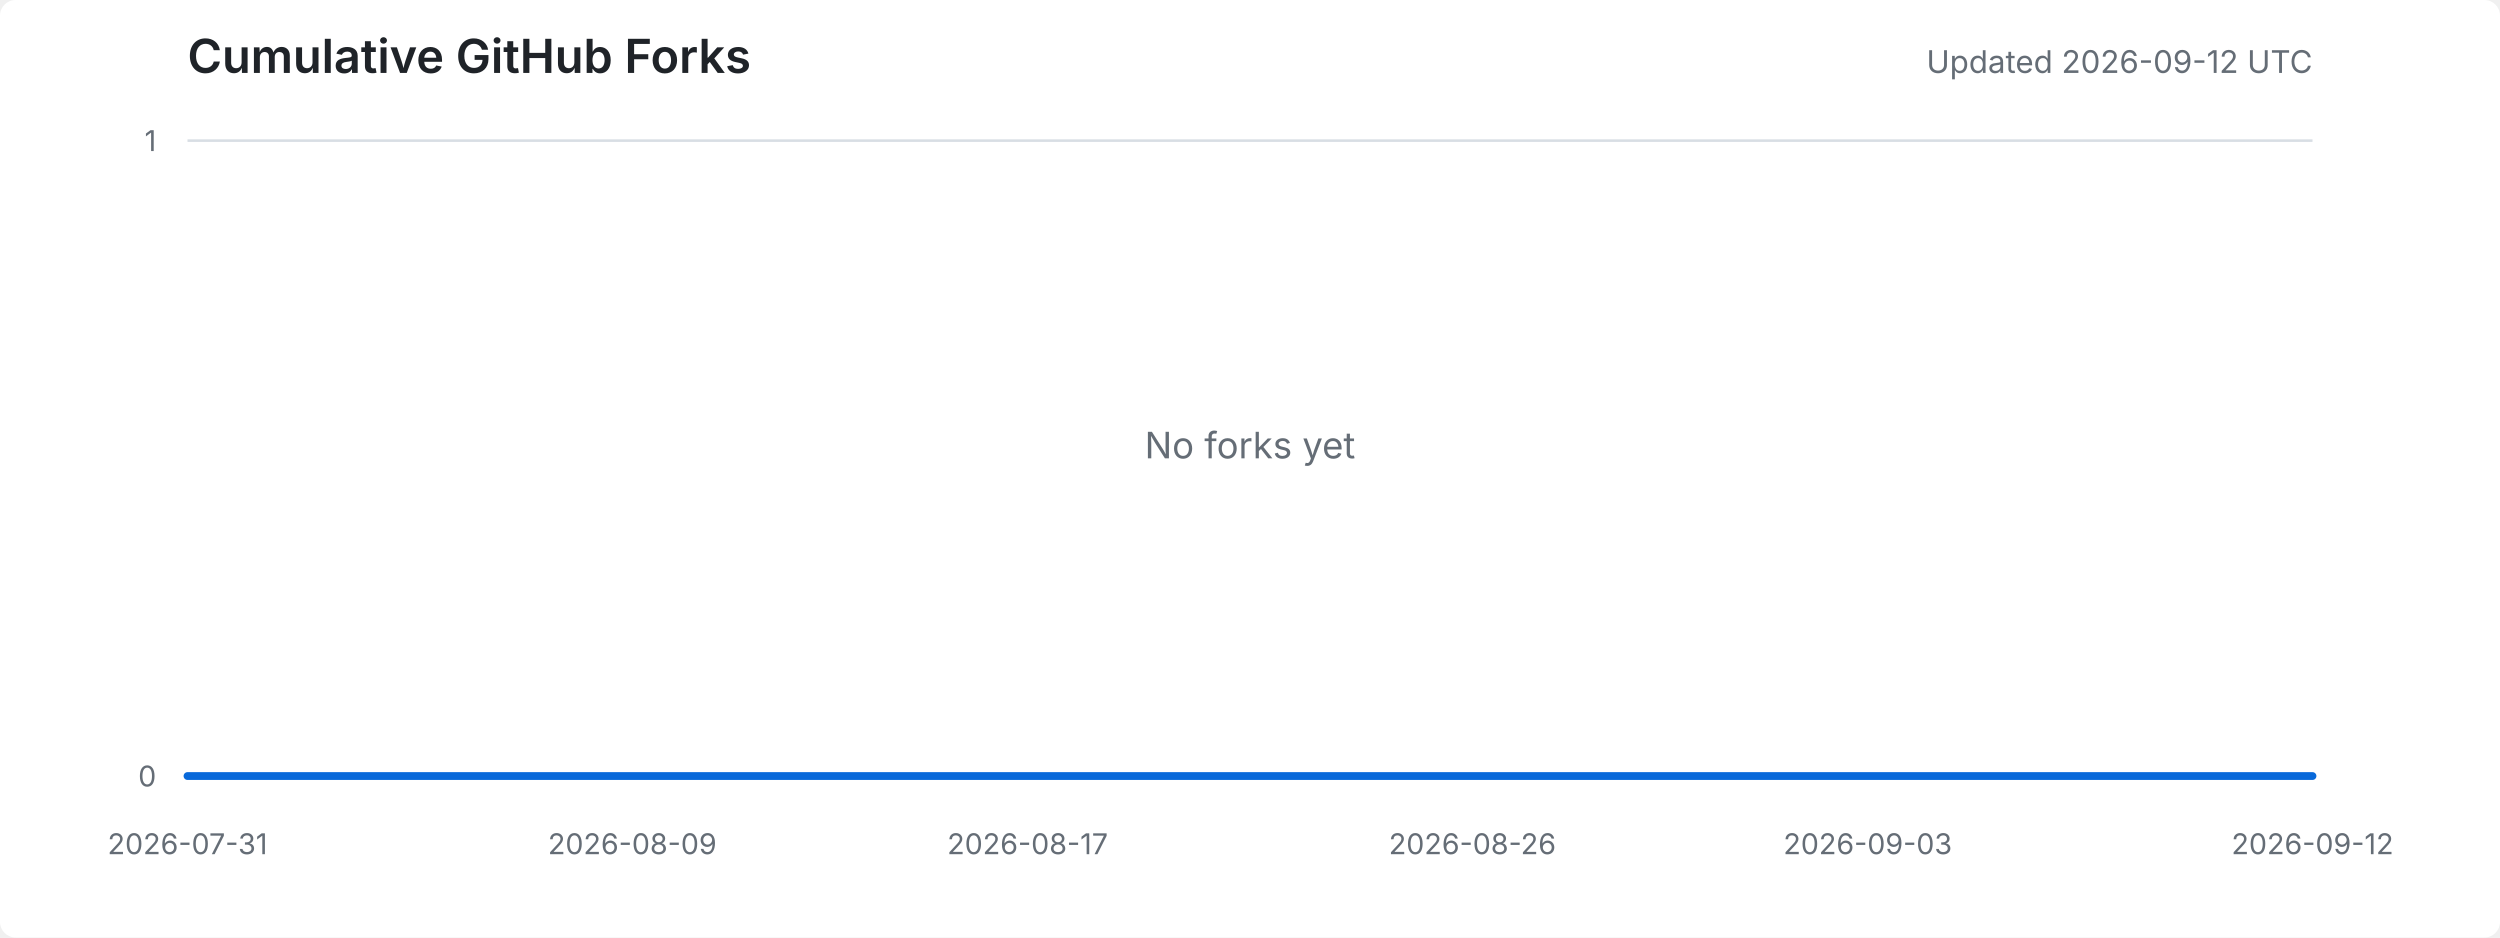
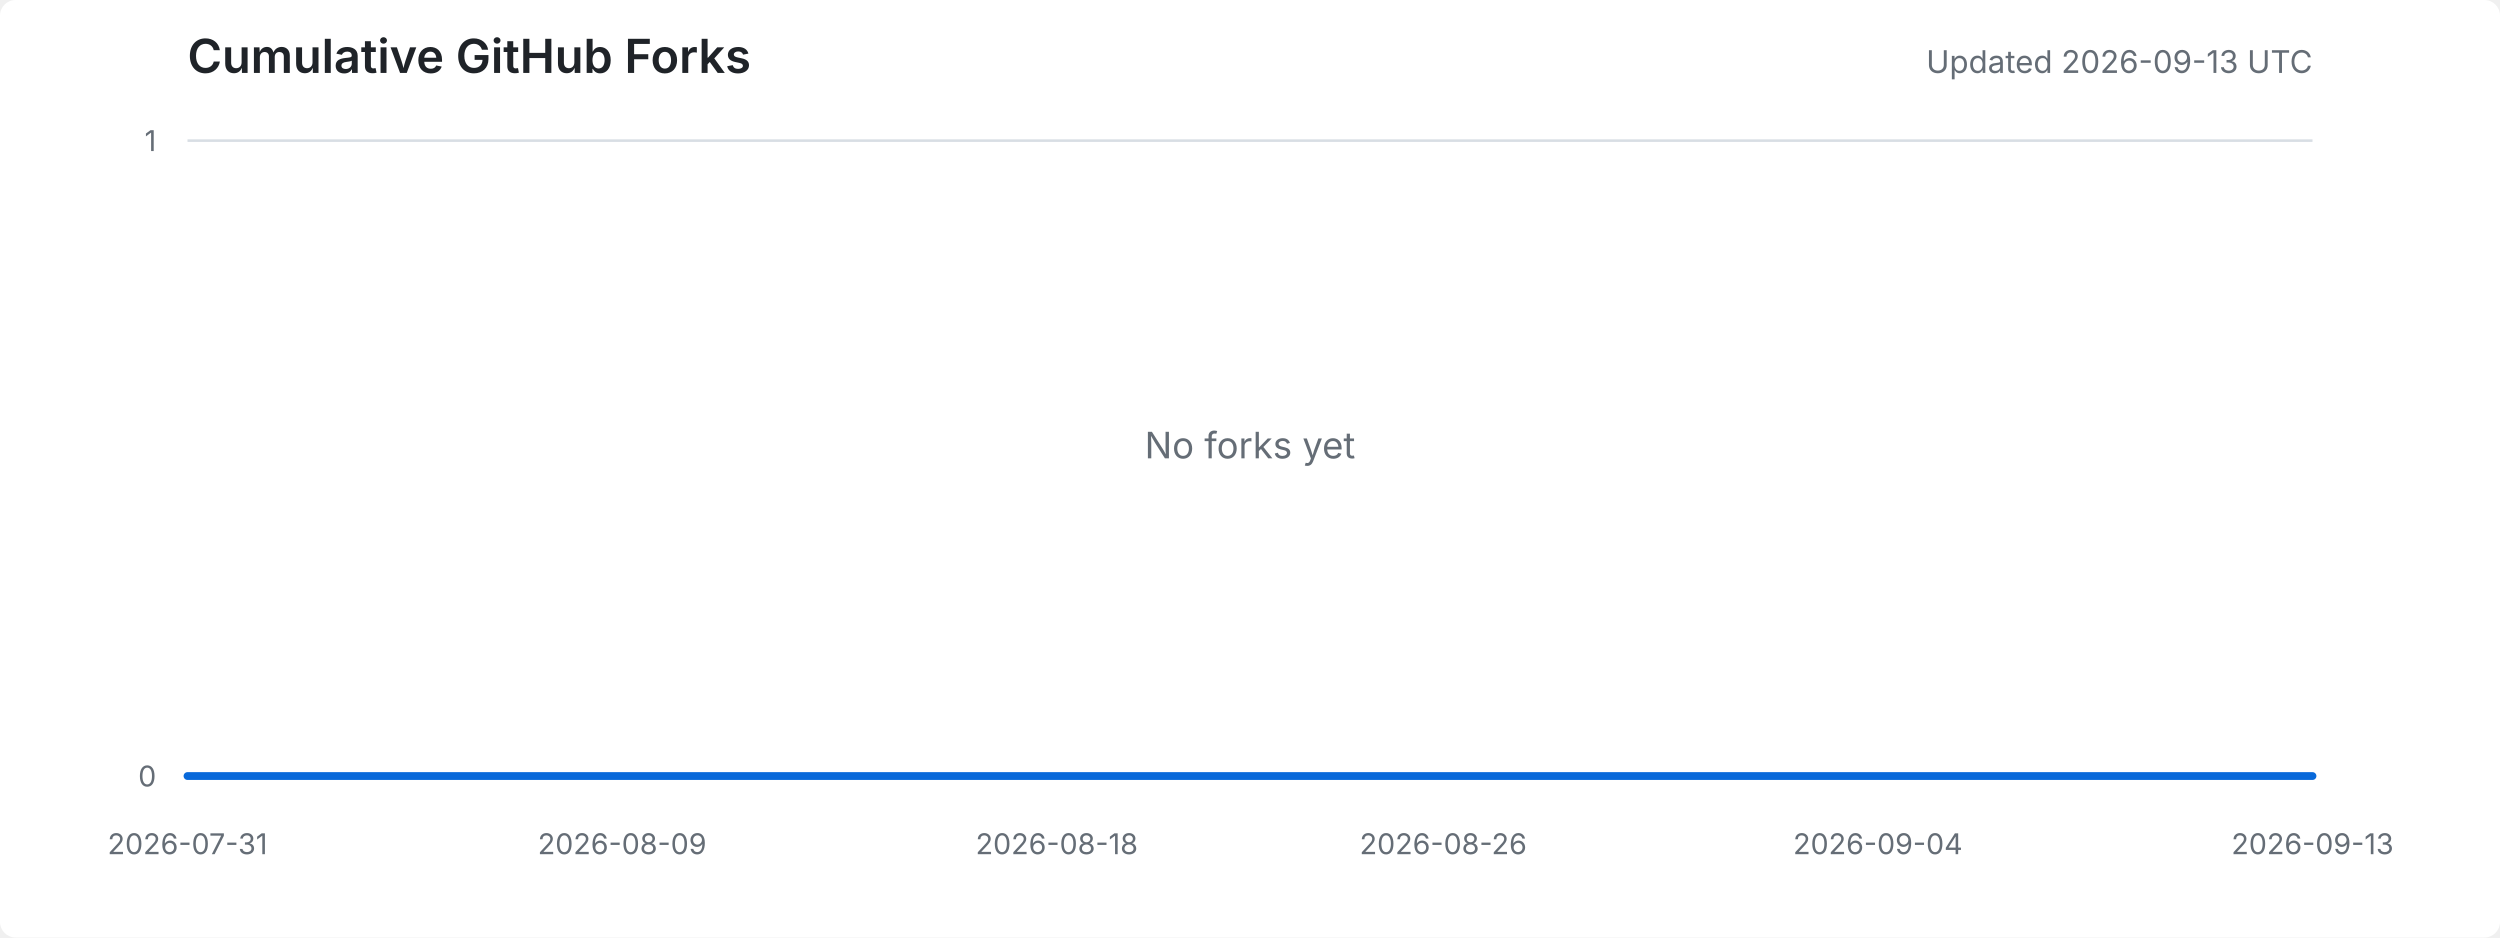
<svg xmlns="http://www.w3.org/2000/svg" width="960" height="360" viewBox="0 0 960 360" role="img" aria-labelledby="title desc">
  <style>
    .background { fill: #ffffff; }
    .title { fill: #1f2328; font: 600 18px -apple-system, BlinkMacSystemFont, "Segoe UI", sans-serif; }
    .meta { fill: #656d76; font: 12px -apple-system, BlinkMacSystemFont, "Segoe UI", sans-serif; }
    .axis-label { fill: #656d76; font: 11px -apple-system, BlinkMacSystemFont, "Segoe UI", sans-serif; }
    .grid { stroke: #d8dee4; stroke-width: 1; }
    .area { fill: #ddf4ff; }
    .line { fill: none; stroke: #0969da; stroke-width: 3; stroke-linejoin: round; stroke-linecap: round; }
    .empty { fill: #656d76; font: 14px -apple-system, BlinkMacSystemFont, "Segoe UI", sans-serif; }
    @media (prefers-color-scheme: dark) {
      .background { fill: #0d1117; }
      .title { fill: #e6edf3; }
      .meta, .axis-label, .empty { fill: #8d96a0; }
      .grid { stroke: #30363d; }
      .area { fill: #0c2d6b; }
      .line { stroke: #58a6ff; }
    }
  </style>
  <rect class="background" width="100%" height="100%" rx="6" />
  <text x="72" y="28" class="title">Cumulative GitHub Forks</text>
-   <text x="888" y="28" text-anchor="end" class="meta">Updated 2026-09-12 UTC</text>
+   <text x="888" y="28" text-anchor="end" class="meta">Updated 2026-09-13 UTC</text>
  <line x1="72" y1="298.0" x2="888" y2="298.0" class="grid" />
  <line x1="72" y1="54.0" x2="888" y2="54.0" class="grid" />
  <text x="60" y="302.0" text-anchor="end" class="axis-label">0</text>
  <text x="60" y="58.0" text-anchor="end" class="axis-label">1</text>
  <text x="72.0" y="328" text-anchor="middle" class="axis-label">2026-07-31</text>
-   <text x="242.8" y="328" text-anchor="middle" class="axis-label">2026-08-09</text>
-   <text x="394.6" y="328" text-anchor="middle" class="axis-label">2026-08-17</text>
-   <text x="565.4" y="328" text-anchor="middle" class="axis-label">2026-08-26</text>
-   <text x="717.2" y="328" text-anchor="middle" class="axis-label">2026-09-03</text>
-   <text x="888.0" y="328" text-anchor="middle" class="axis-label">2026-09-12</text>
-   <polygon points="72,298 72.0,298.0 91.0,298.0 110.0,298.0 128.9,298.0 147.9,298.0 166.9,298.0 185.9,298.0 204.8,298.0 223.8,298.0 242.8,298.0 261.8,298.0 280.7,298.0 299.7,298.0 318.7,298.0 337.7,298.0 356.7,298.0 375.6,298.0 394.6,298.0 413.6,298.0 432.6,298.0 451.5,298.0 470.5,298.0 489.5,298.0 508.5,298.0 527.4,298.0 546.4,298.0 565.4,298.0 584.4,298.0 603.3,298.0 622.3,298.0 641.3,298.0 660.3,298.0 679.3,298.0 698.2,298.0 717.2,298.0 736.2,298.0 755.2,298.0 774.1,298.0 793.1,298.0 812.1,298.0 831.1,298.0 850.0,298.0 869.0,298.0 888.0,298.0 888,298" class="area" />
-   <polyline points="72.0,298.0 91.0,298.0 110.0,298.0 128.9,298.0 147.9,298.0 166.9,298.0 185.9,298.0 204.8,298.0 223.8,298.0 242.8,298.0 261.8,298.0 280.7,298.0 299.7,298.0 318.7,298.0 337.7,298.0 356.7,298.0 375.6,298.0 394.6,298.0 413.6,298.0 432.6,298.0 451.5,298.0 470.5,298.0 489.5,298.0 508.5,298.0 527.4,298.0 546.4,298.0 565.4,298.0 584.4,298.0 603.3,298.0 622.3,298.0 641.3,298.0 660.3,298.0 679.3,298.0 698.2,298.0 717.2,298.0 736.2,298.0 755.2,298.0 774.1,298.0 793.1,298.0 812.1,298.0 831.1,298.0 850.0,298.0 869.0,298.0 888.0,298.0" class="line" />
+   <text x="238.9" y="328" text-anchor="middle" class="axis-label">2026-08-09</text>
+   <text x="405.8" y="328" text-anchor="middle" class="axis-label">2026-08-18</text>
+   <text x="554.2" y="328" text-anchor="middle" class="axis-label">2026-08-26</text>
+   <text x="721.1" y="328" text-anchor="middle" class="axis-label">2026-09-04</text>
+   <text x="888.0" y="328" text-anchor="middle" class="axis-label">2026-09-13</text>
+   <polygon points="72,298 72.0,298.0 90.5,298.0 109.1,298.0 127.6,298.0 146.2,298.0 164.7,298.0 183.3,298.0 201.8,298.0 220.4,298.0 238.9,298.0 257.5,298.0 276.0,298.0 294.5,298.0 313.1,298.0 331.6,298.0 350.2,298.0 368.7,298.0 387.3,298.0 405.8,298.0 424.4,298.0 442.9,298.0 461.5,298.0 480.0,298.0 498.5,298.0 517.1,298.0 535.6,298.0 554.2,298.0 572.7,298.0 591.3,298.0 609.8,298.0 628.4,298.0 646.9,298.0 665.5,298.0 684.0,298.0 702.5,298.0 721.1,298.0 739.6,298.0 758.2,298.0 776.7,298.0 795.3,298.0 813.8,298.0 832.4,298.0 850.9,298.0 869.5,298.0 888.0,298.0 888,298" class="area" />
+   <polyline points="72.0,298.0 90.5,298.0 109.1,298.0 127.6,298.0 146.2,298.0 164.7,298.0 183.3,298.0 201.8,298.0 220.4,298.0 238.9,298.0 257.5,298.0 276.0,298.0 294.5,298.0 313.1,298.0 331.6,298.0 350.2,298.0 368.7,298.0 387.3,298.0 405.8,298.0 424.4,298.0 442.9,298.0 461.5,298.0 480.0,298.0 498.5,298.0 517.1,298.0 535.6,298.0 554.2,298.0 572.7,298.0 591.3,298.0 609.8,298.0 628.4,298.0 646.9,298.0 665.5,298.0 684.0,298.0 702.5,298.0 721.1,298.0 739.6,298.0 758.2,298.0 776.7,298.0 795.3,298.0 813.8,298.0 832.4,298.0 850.9,298.0 869.5,298.0 888.0,298.0" class="line" />
  <text x="480.0" y="176.0" text-anchor="middle" class="empty">No forks yet</text>
</svg>
